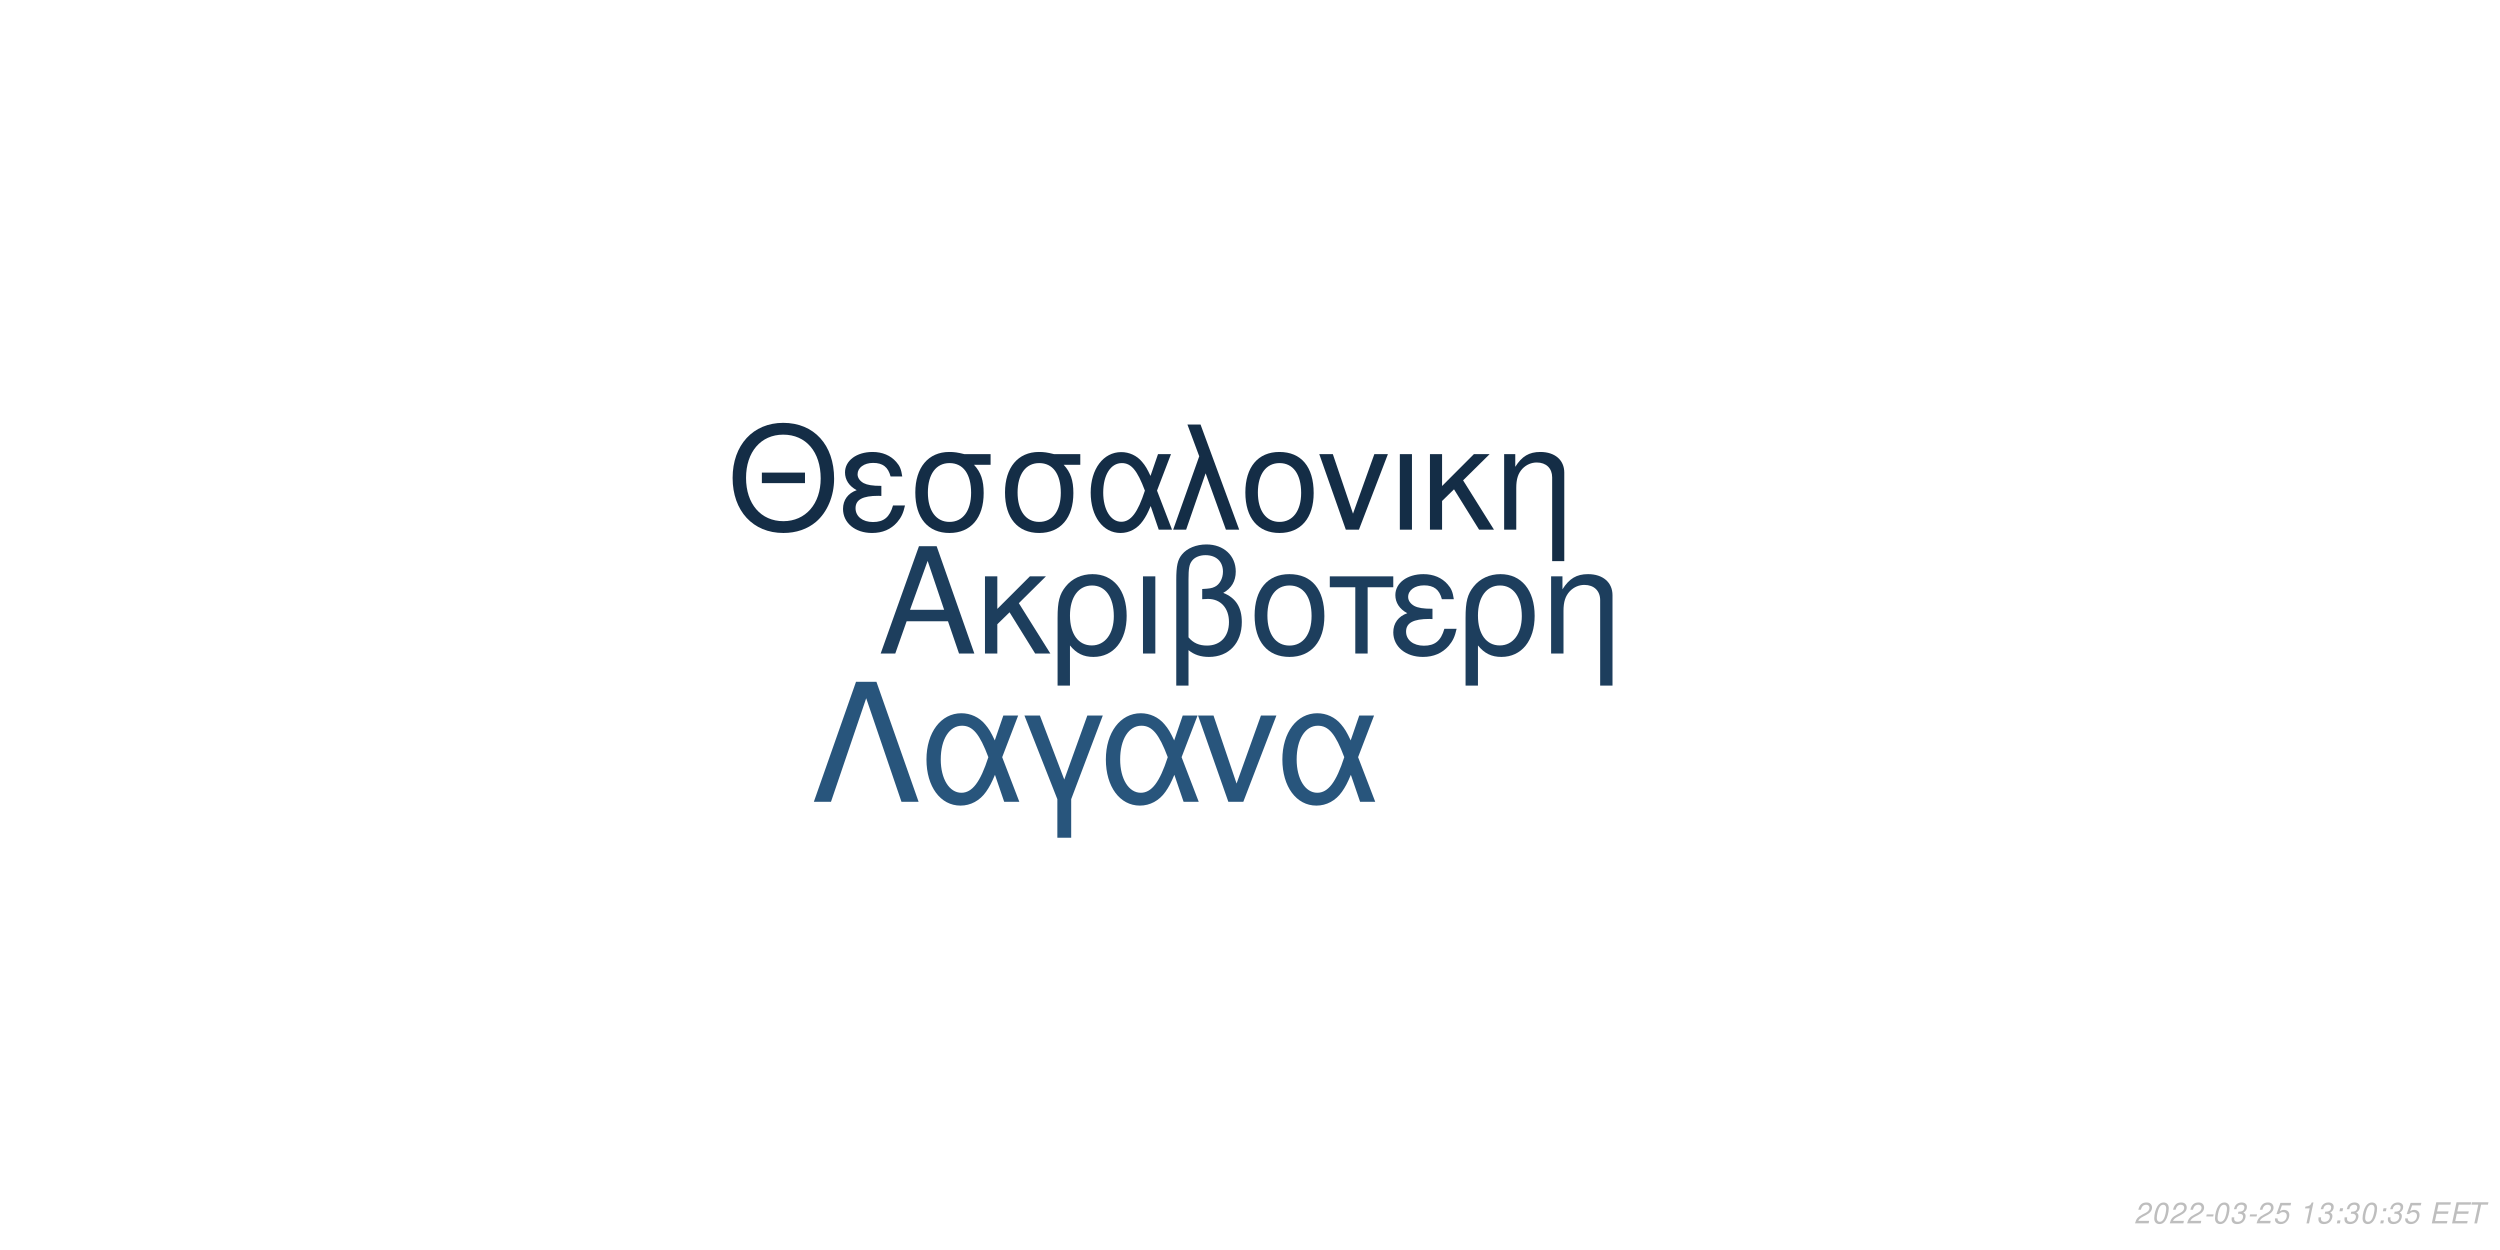
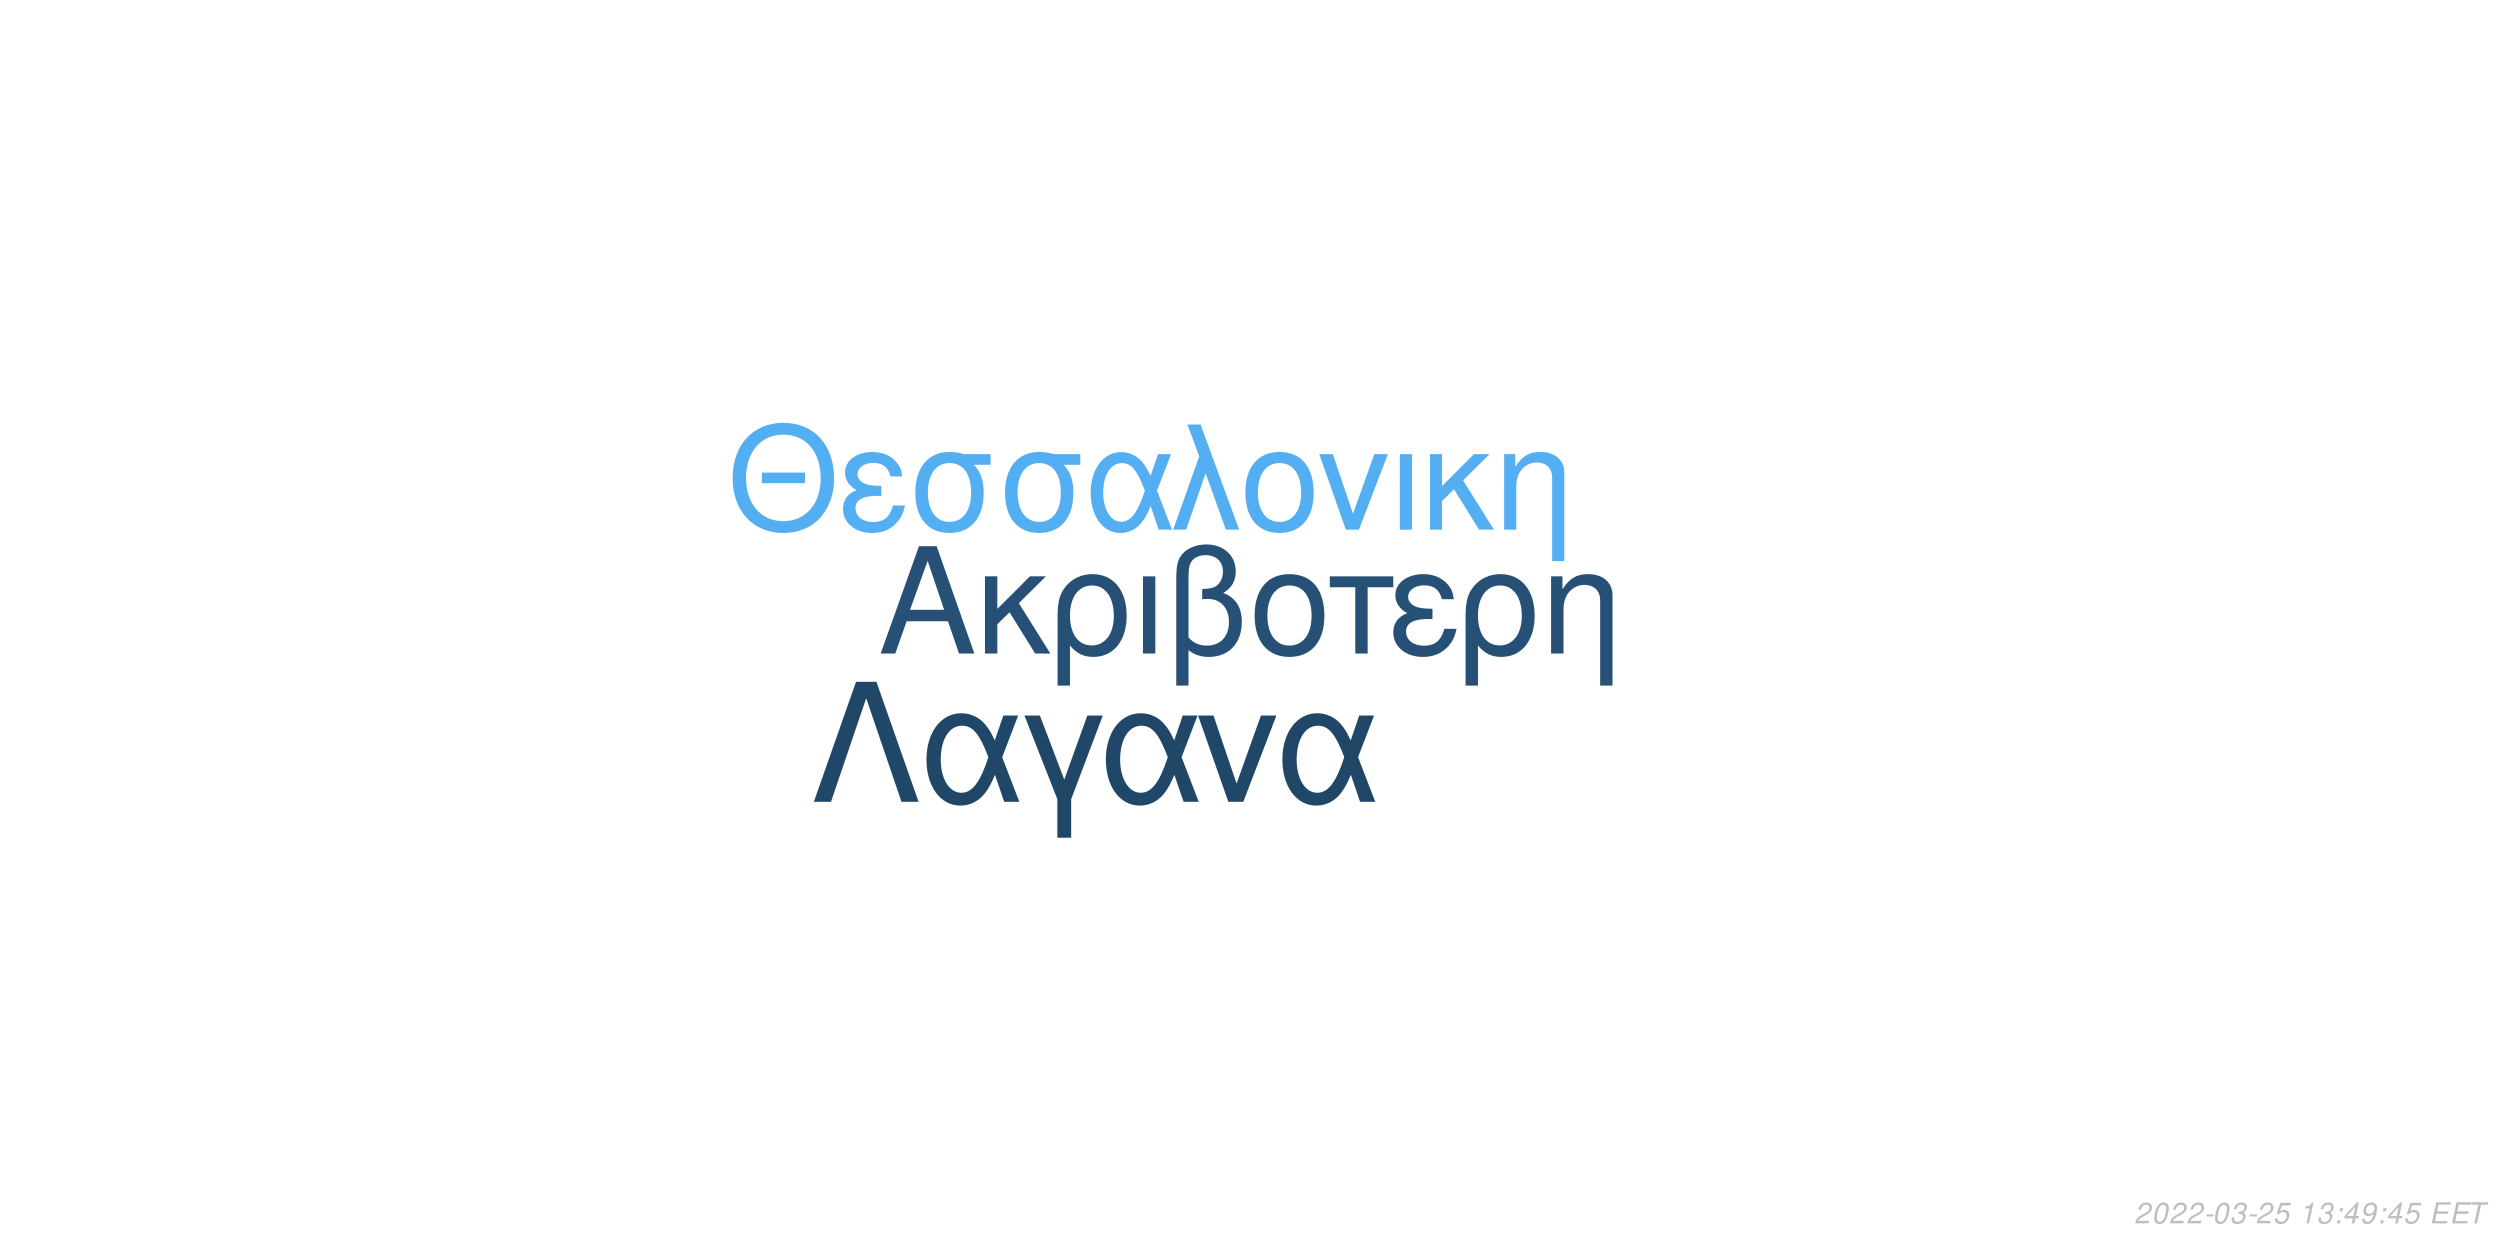
<svg xmlns="http://www.w3.org/2000/svg" xmlns:xlink="http://www.w3.org/1999/xlink" width="864pt" height="432pt" viewBox="0 0 864 432" version="1.1">
  <defs>
    <g>
      <symbol overflow="visible" id="glyph0-0">
        <path style="stroke:none;" d="" />
      </symbol>
      <symbol overflow="visible" id="glyph0-1">
        <path style="stroke:none;" d="M 24.125 -11.141 L 27.938 0 L 33.234 0 L 20.203 -37.094 L 14.094 -37.094 L 0.859 0 L 5.906 0 L 9.828 -11.141 Z M 22.797 -15.109 L 11 -15.109 L 17.094 -32.016 Z M 22.797 -15.109 " />
      </symbol>
      <symbol overflow="visible" id="glyph0-2">
        <path style="stroke:none;" d="M 7.172 -15.422 L 7.172 -26.672 L 2.906 -26.672 L 2.906 0 L 7.172 0 L 7.172 -10.125 L 11.406 -14.25 L 20.25 0 L 25.5 0 L 14.609 -17.406 L 23.969 -26.672 L 18.422 -26.672 Z M 7.172 -15.422 " />
      </symbol>
      <symbol overflow="visible" id="glyph0-3">
        <path style="stroke:none;" d="M 3 11.094 L 7.281 11.094 L 7.281 -2.797 C 9.516 -0.047 11.953 1.172 15.375 1.172 C 22.344 1.172 26.875 -4.422 26.875 -13.031 C 26.875 -21.891 22.297 -27.438 15.062 -27.438 C 11.297 -27.438 7.984 -25.906 5.797 -23.156 C 3.672 -20.516 3 -17.969 3 -12.359 Z M 14.906 -23.516 C 19.547 -23.516 22.438 -19.438 22.438 -12.922 C 22.438 -6.812 19.391 -2.797 14.812 -2.797 C 10.172 -2.797 7.281 -6.766 7.281 -13.125 C 7.281 -19.484 10.234 -23.516 14.906 -23.516 Z M 14.906 -23.516 " />
      </symbol>
      <symbol overflow="visible" id="glyph0-4">
        <path style="stroke:none;" d="M 3.516 0 L 7.781 0 L 7.781 -26.672 L 3.516 -26.672 Z M 3.516 0 " />
      </symbol>
      <symbol overflow="visible" id="glyph0-5">
        <path style="stroke:none;" d="M 4.016 11.094 L 8.25 11.094 L 8.25 -1.172 C 10.172 0.406 12.422 1.172 15.312 1.172 C 22.188 1.172 26.672 -3.609 26.672 -10.891 C 26.672 -15.984 24.578 -19.234 20.25 -20.969 C 23.109 -22.547 24.578 -25.031 24.578 -28.344 C 24.578 -33.844 20.406 -37.703 14.453 -37.703 C 10.938 -37.703 7.734 -36.391 6 -34.25 C 4.484 -32.422 4.016 -30.328 4.016 -25.391 Z M 8.25 -25.656 C 8.25 -29.359 8.5 -30.844 9.469 -32.062 C 10.375 -33.281 12.156 -34 14.094 -34 C 17.812 -34 20.156 -31.812 20.156 -28.297 C 20.156 -25.953 18.984 -23.812 17.297 -23.047 C 16.281 -22.547 15.469 -22.438 12.984 -22.297 L 12.984 -18.781 C 13.734 -18.828 14.344 -18.875 14.969 -18.875 C 19.344 -18.875 22.234 -15.719 22.234 -10.891 C 22.234 -5.906 19.281 -2.75 14.656 -2.75 C 11.953 -2.75 9.922 -3.609 8.25 -5.594 Z M 8.25 -25.656 " />
      </symbol>
      <symbol overflow="visible" id="glyph0-6">
        <path style="stroke:none;" d="M 14.094 -27.438 C 6.562 -27.438 2.094 -22.094 2.094 -13.125 C 2.094 -4.125 6.562 1.172 14.141 1.172 C 21.672 1.172 26.203 -4.172 26.203 -12.922 C 26.203 -22.188 21.828 -27.438 14.094 -27.438 Z M 14.141 -23.516 C 18.938 -23.516 21.781 -19.594 21.781 -12.984 C 21.781 -6.672 18.828 -2.75 14.141 -2.75 C 9.422 -2.75 6.516 -6.672 6.516 -13.125 C 6.516 -19.594 9.422 -23.516 14.141 -23.516 Z M 14.141 -23.516 " />
      </symbol>
      <symbol overflow="visible" id="glyph0-7">
        <path style="stroke:none;" d="M 7.891 0 L 12.156 0 L 12.156 -22.906 L 21.016 -22.906 L 21.016 -26.672 L -0.922 -26.672 L -0.922 -22.906 L 7.891 -22.906 Z M 7.891 0 " />
      </symbol>
      <symbol overflow="visible" id="glyph0-8">
        <path style="stroke:none;" d="M 14.562 -15.469 C 11.344 -15.469 9.562 -15.781 8.297 -16.438 C 6.922 -17.203 6.156 -18.328 6.156 -19.547 C 6.156 -21.891 8.453 -23.562 11.656 -23.562 C 15.062 -23.562 16.953 -22.094 17.812 -18.781 L 21.938 -18.781 C 21.578 -21.266 21.062 -22.5 19.797 -23.922 C 17.812 -26.203 14.906 -27.438 11.453 -27.438 C 5.797 -27.438 1.734 -24.375 1.734 -20.203 C 1.734 -17.609 3.156 -15.375 5.859 -13.938 C 2.797 -12.875 1.016 -10.484 1.016 -7.328 C 1.016 -2.391 5.297 1.172 11.25 1.172 C 14.969 1.172 17.906 -0.109 20.156 -2.641 C 21.578 -4.328 22.297 -5.797 22.906 -8.547 L 18.672 -8.547 C 17.5 -4.422 15.422 -2.703 11.609 -2.703 C 7.938 -2.703 5.438 -4.688 5.438 -7.578 C 5.438 -10.578 7.938 -11.953 13.484 -11.953 C 13.641 -11.953 14.094 -11.953 14.562 -11.906 Z M 14.562 -15.469 " />
      </symbol>
      <symbol overflow="visible" id="glyph0-9">
        <path style="stroke:none;" d="M 3.562 -26.672 L 3.562 0 L 7.844 0 L 7.844 -14.703 C 7.844 -17.906 8.5 -19.891 10.031 -21.531 C 11.406 -22.953 13.188 -23.719 15.062 -23.719 C 18.375 -23.719 20.516 -21.672 20.516 -18.469 L 20.516 11.094 L 24.781 11.094 L 24.781 -20.156 C 24.781 -24.578 21.469 -27.438 16.328 -27.438 C 12.359 -27.438 9.828 -25.906 7.484 -22.188 L 7.484 -26.672 Z M 3.562 -26.672 " />
      </symbol>
      <symbol overflow="visible" id="glyph1-0">
        <path style="stroke:none;" d="" />
      </symbol>
      <symbol overflow="visible" id="glyph1-1">
        <path style="stroke:none;" d="M 26.859 -19.734 L 11.953 -19.734 L 11.953 -16.094 L 26.859 -16.094 Z M 19.328 -36.922 C 8.922 -36.922 1.844 -29.25 1.844 -17.891 C 1.844 -6.484 8.875 1.141 19.391 1.141 C 23.812 1.141 27.703 -0.203 30.641 -2.688 C 34.578 -6.031 36.922 -11.656 36.922 -17.594 C 36.922 -29.297 30 -36.922 19.328 -36.922 Z M 19.328 -32.844 C 27.203 -32.844 32.281 -26.906 32.281 -17.688 C 32.281 -8.922 27.062 -2.938 19.391 -2.938 C 11.609 -2.938 6.484 -8.922 6.484 -17.891 C 6.484 -26.859 11.609 -32.844 19.328 -32.844 Z M 19.328 -32.844 " />
      </symbol>
      <symbol overflow="visible" id="glyph1-2">
        <path style="stroke:none;" d="M 14.25 -15.141 C 11.109 -15.141 9.375 -15.453 8.125 -16.094 C 6.781 -16.844 6.031 -17.938 6.031 -19.141 C 6.031 -21.422 8.266 -23.078 11.406 -23.078 C 14.75 -23.078 16.594 -21.625 17.438 -18.391 L 21.469 -18.391 C 21.125 -20.828 20.625 -22.031 19.391 -23.422 C 17.438 -25.656 14.594 -26.859 11.219 -26.859 C 5.688 -26.859 1.688 -23.875 1.688 -19.781 C 1.688 -17.234 3.094 -15.047 5.734 -13.656 C 2.734 -12.609 1 -10.266 1 -7.172 C 1 -2.344 5.188 1.141 11.016 1.141 C 14.656 1.141 17.547 -0.094 19.734 -2.594 C 21.125 -4.234 21.828 -5.688 22.422 -8.375 L 18.281 -8.375 C 17.141 -4.328 15.094 -2.641 11.359 -2.641 C 7.766 -2.641 5.328 -4.578 5.328 -7.422 C 5.328 -10.359 7.766 -11.703 13.203 -11.703 C 13.359 -11.703 13.797 -11.703 14.25 -11.656 Z M 14.25 -15.141 " />
      </symbol>
      <symbol overflow="visible" id="glyph1-3">
        <path style="stroke:none;" d="M 29 -26.109 L 19.938 -26.109 C 17.594 -26.703 16.438 -26.859 14.703 -26.859 C 7.469 -26.859 2.984 -21.469 2.984 -12.859 C 2.984 -4.031 7.375 1.141 14.797 1.141 C 22.172 1.141 26.609 -4.078 26.609 -12.656 C 26.609 -17.047 25.656 -19.828 23.266 -22.422 L 29 -22.422 Z M 14.797 -23.016 C 19.531 -23.016 22.266 -19.234 22.266 -12.75 C 22.266 -6.531 19.438 -2.688 14.797 -2.688 C 10.172 -2.688 7.328 -6.531 7.328 -12.859 C 7.328 -19.188 10.172 -23.016 14.797 -23.016 Z M 14.797 -23.016 " />
      </symbol>
      <symbol overflow="visible" id="glyph1-4">
        <path style="stroke:none;" d="M 29.344 -26.109 L 24.859 -26.109 L 22.266 -18.578 C 21.125 -21.031 20.484 -22.125 19.328 -23.469 C 17.547 -25.609 14.906 -26.812 12.156 -26.812 C 5.984 -26.812 1.594 -20.984 1.594 -12.812 C 1.594 -4.578 5.828 1.141 11.906 1.141 C 14.953 1.141 17.734 -0.344 19.625 -3.047 C 20.672 -4.531 21.281 -5.688 22.328 -8.172 L 25.109 0 L 29.703 0 L 24.516 -13.5 Z M 20.328 -13.5 C 17.891 -5.922 15.453 -2.734 12.156 -2.734 C 8.516 -2.734 5.922 -6.922 5.922 -12.812 C 5.922 -18.938 8.516 -23.016 12.359 -23.016 C 15.594 -23.016 17.688 -20.531 20.328 -13.5 Z M 20.328 -13.5 " />
      </symbol>
      <symbol overflow="visible" id="glyph1-5">
        <path style="stroke:none;" d="M 1.094 0 L 5.578 0 L 12.312 -19.484 L 19.328 0 L 23.922 0 L 10.562 -36.328 L 6.031 -36.328 L 10.109 -25.359 Z M 1.094 0 " />
      </symbol>
      <symbol overflow="visible" id="glyph1-6">
        <path style="stroke:none;" d="M 13.797 -26.859 C 6.422 -26.859 2.047 -21.625 2.047 -12.859 C 2.047 -4.031 6.422 1.141 13.859 1.141 C 21.234 1.141 25.656 -4.078 25.656 -12.656 C 25.656 -21.719 21.375 -26.859 13.797 -26.859 Z M 13.859 -23.016 C 18.531 -23.016 21.328 -19.188 21.328 -12.703 C 21.328 -6.531 18.438 -2.688 13.859 -2.688 C 9.219 -2.688 6.375 -6.531 6.375 -12.859 C 6.375 -19.188 9.219 -23.016 13.859 -23.016 Z M 13.859 -23.016 " />
      </symbol>
      <symbol overflow="visible" id="glyph1-7">
        <path style="stroke:none;" d="M 14.297 0 L 24.312 -26.109 L 19.625 -26.109 L 12.25 -5.531 L 5.281 -26.109 L 0.594 -26.109 L 9.766 0 Z M 14.297 0 " />
      </symbol>
      <symbol overflow="visible" id="glyph1-8">
        <path style="stroke:none;" d="M 3.438 0 L 7.625 0 L 7.625 -26.109 L 3.438 -26.109 Z M 3.438 0 " />
      </symbol>
      <symbol overflow="visible" id="glyph1-9">
        <path style="stroke:none;" d="M 7.031 -15.094 L 7.031 -26.109 L 2.844 -26.109 L 2.844 0 L 7.031 0 L 7.031 -9.922 L 11.156 -13.953 L 19.828 0 L 24.969 0 L 14.297 -17.047 L 23.469 -26.109 L 18.031 -26.109 Z M 7.031 -15.094 " />
      </symbol>
      <symbol overflow="visible" id="glyph1-10">
        <path style="stroke:none;" d="M 3.484 -26.109 L 3.484 0 L 7.672 0 L 7.672 -14.406 C 7.672 -17.547 8.328 -19.484 9.812 -21.078 C 11.156 -22.469 12.906 -23.219 14.75 -23.219 C 17.984 -23.219 20.078 -21.234 20.078 -18.094 L 20.078 10.859 L 24.266 10.859 L 24.266 -19.734 C 24.266 -24.062 21.031 -26.859 16 -26.859 C 12.109 -26.859 9.609 -25.359 7.328 -21.719 L 7.328 -26.109 Z M 3.484 -26.109 " />
      </symbol>
      <symbol overflow="visible" id="glyph2-0">
        <path style="stroke:none;" d="" />
      </symbol>
      <symbol overflow="visible" id="glyph2-1">
        <path style="stroke:none;" d="M 22.531 -41.484 L 15.484 -41.484 L 0.906 0 L 6.828 0 L 19 -35.797 L 31.188 0 L 37.109 0 Z M 22.531 -41.484 " />
      </symbol>
      <symbol overflow="visible" id="glyph2-2">
        <path style="stroke:none;" d="M 33.516 -29.812 L 28.391 -29.812 L 25.438 -21.219 C 24.125 -24.016 23.391 -25.266 22.078 -26.797 C 20.031 -29.25 17.016 -30.609 13.891 -30.609 C 6.828 -30.609 1.828 -23.953 1.828 -14.625 C 1.828 -5.234 6.656 1.312 13.594 1.312 C 17.078 1.312 20.266 -0.391 22.422 -3.469 C 23.609 -5.172 24.297 -6.484 25.5 -9.328 L 28.688 0 L 33.922 0 L 28 -15.422 Z M 23.219 -15.422 C 20.422 -6.766 17.641 -3.125 13.891 -3.125 C 9.734 -3.125 6.766 -7.906 6.766 -14.625 C 6.766 -21.625 9.734 -26.297 14.109 -26.297 C 17.812 -26.297 20.203 -23.453 23.219 -15.422 Z M 23.219 -15.422 " />
      </symbol>
      <symbol overflow="visible" id="glyph2-3">
        <path style="stroke:none;" d="M 12.062 12.406 L 16.844 12.406 L 16.844 -0.906 L 27.766 -29.812 L 22.422 -29.812 L 14.453 -7.688 L 6.031 -29.812 L 0.688 -29.812 L 12.062 -0.906 Z M 12.062 12.406 " />
      </symbol>
      <symbol overflow="visible" id="glyph2-4">
        <path style="stroke:none;" d="M 16.328 0 L 27.766 -29.812 L 22.422 -29.812 L 14 -6.312 L 6.031 -29.812 L 0.688 -29.812 L 11.156 0 Z M 16.328 0 " />
      </symbol>
      <symbol overflow="visible" id="glyph3-0">
        <path style="stroke:none;" d="" />
      </symbol>
      <symbol overflow="visible" id="glyph3-1">
        <path style="stroke:none;" d="M 5.234 -0.875 L 1.469 -0.875 C 1.641 -1.375 2.203 -1.891 3.109 -2.344 L 4.234 -2.938 C 5.562 -3.625 6.219 -4.469 6.219 -5.484 C 6.219 -5.938 6.062 -6.359 5.797 -6.656 C 5.469 -7.047 4.984 -7.234 4.312 -7.234 C 2.766 -7.234 1.891 -6.453 1.484 -4.734 L 2.375 -4.734 C 2.484 -5.188 2.609 -5.484 2.797 -5.75 C 3.094 -6.203 3.609 -6.453 4.188 -6.453 C 4.891 -6.453 5.344 -6.031 5.344 -5.375 C 5.344 -4.703 4.859 -4.094 4.016 -3.656 L 2.984 -3.125 C 1.234 -2.188 0.797 -1.656 0.344 -0.016 L 5.047 -0.016 Z M 5.234 -0.875 " />
      </symbol>
      <symbol overflow="visible" id="glyph3-2">
        <path style="stroke:none;" d="M 4.203 -7.234 C 3.375 -7.234 2.688 -6.812 2.125 -5.984 C 1.484 -5.047 0.984 -3.188 0.984 -1.734 C 0.984 -1.109 1.172 -0.562 1.484 -0.266 C 1.797 0.047 2.281 0.234 2.766 0.234 C 3.625 0.234 4.281 -0.156 4.859 -1.016 C 5.516 -1.953 6 -3.797 6 -5.266 C 6 -6.5 5.328 -7.234 4.203 -7.234 Z M 4.094 -6.453 C 4.734 -6.453 5.125 -5.984 5.125 -5.156 C 5.125 -4.203 4.781 -2.625 4.406 -1.812 C 3.984 -0.938 3.516 -0.547 2.875 -0.547 C 2.25 -0.547 1.875 -1.031 1.875 -1.828 C 1.875 -2.797 2.203 -4.344 2.594 -5.203 C 2.984 -6.047 3.453 -6.453 4.094 -6.453 Z M 4.094 -6.453 " />
      </symbol>
      <symbol overflow="visible" id="glyph3-3">
        <path style="stroke:none;" d="M 3.516 -3.125 L 1.125 -3.125 L 0.969 -2.406 L 3.359 -2.406 Z M 3.516 -3.125 " />
      </symbol>
      <symbol overflow="visible" id="glyph3-4">
        <path style="stroke:none;" d="M 2.922 -3.312 C 3.125 -3.344 3.234 -3.344 3.375 -3.344 C 4.203 -3.344 4.688 -3 4.688 -2.406 C 4.688 -1.312 3.906 -0.547 2.781 -0.547 C 2.047 -0.547 1.594 -0.938 1.594 -1.562 C 1.594 -1.719 1.609 -1.844 1.656 -2.094 L 0.766 -2.094 C 0.734 -1.797 0.719 -1.641 0.719 -1.469 C 0.719 -0.375 1.406 0.234 2.641 0.234 C 3.547 0.234 4.297 -0.078 4.812 -0.656 C 5.266 -1.156 5.562 -1.875 5.562 -2.547 C 5.562 -3.125 5.344 -3.453 4.797 -3.734 C 5.641 -4.234 6.016 -4.844 6.016 -5.734 C 6.016 -6.656 5.312 -7.234 4.203 -7.234 C 3.375 -7.234 2.672 -6.938 2.188 -6.375 C 1.891 -6.031 1.703 -5.641 1.516 -4.906 L 2.391 -4.906 C 2.5 -5.359 2.594 -5.594 2.734 -5.812 C 3.047 -6.234 3.516 -6.453 4.078 -6.453 C 4.734 -6.453 5.141 -6.125 5.141 -5.578 C 5.141 -5.188 5.016 -4.797 4.797 -4.547 C 4.516 -4.234 4 -4.062 3.266 -4.062 L 3.078 -4.062 Z M 2.922 -3.312 " />
      </symbol>
      <symbol overflow="visible" id="glyph3-5">
        <path style="stroke:none;" d="M 6.297 -7.094 L 2.594 -7.094 L 1.234 -3.234 L 2.047 -3.234 C 2.656 -3.766 2.938 -3.906 3.531 -3.906 C 4.328 -3.906 4.797 -3.453 4.797 -2.688 C 4.797 -1.438 3.969 -0.547 2.828 -0.547 C 2.031 -0.547 1.609 -0.938 1.578 -1.734 L 0.703 -1.734 L 0.703 -1.516 C 0.703 -0.938 0.844 -0.547 1.188 -0.266 C 1.562 0.062 2.078 0.234 2.703 0.234 C 3.656 0.234 4.391 -0.156 4.984 -0.922 C 5.422 -1.5 5.672 -2.234 5.672 -2.953 C 5.672 -4 4.938 -4.672 3.812 -4.672 C 3.328 -4.672 2.906 -4.547 2.406 -4.234 L 3.109 -6.219 L 6.109 -6.219 Z M 6.297 -7.094 " />
      </symbol>
      <symbol overflow="visible" id="glyph3-6">
        <path style="stroke:none;" d="" />
      </symbol>
      <symbol overflow="visible" id="glyph3-7">
        <path style="stroke:none;" d="M 3.703 -5.188 L 2.594 0 L 3.469 0 L 5.016 -7.234 L 4.438 -7.234 C 3.906 -6.156 3.688 -6.016 2.234 -5.812 L 2.109 -5.188 Z M 3.703 -5.188 " />
      </symbol>
      <symbol overflow="visible" id="glyph3-8">
        <path style="stroke:none;" d="M 2.359 -1.031 L 1.312 -1.031 L 1.094 0 L 2.141 0 Z M 3.266 -5.234 L 2.219 -5.234 L 2 -4.203 L 3.047 -4.203 Z M 3.266 -5.234 " />
      </symbol>
      <symbol overflow="visible" id="glyph3-9">
+         <path style="stroke:none;" d="M 3.625 -1.75 L 3.266 0 L 4.141 0 L 4.516 -1.75 L 5.562 -1.75 L 5.734 -2.531 L 4.688 -2.531 L 5.688 -7.234 L 5.016 -7.234 L 0.844 -2.672 L 0.641 -1.75 Z M 3.797 -2.531 L 1.594 -2.531 L 4.469 -5.703 Z M 3.797 -2.531 " />
+       </symbol>
+       <symbol overflow="visible" id="glyph3-10">
+         <path style="stroke:none;" d="M 0.844 -1.656 C 0.844 -1.547 0.844 -1.438 0.844 -1.375 C 0.844 -0.406 1.531 0.234 2.578 0.234 C 3.203 0.234 3.766 0.016 4.297 -0.438 C 4.938 -1 5.312 -1.656 5.594 -2.719 C 5.844 -3.672 6.016 -4.766 6.016 -5.375 C 6.016 -5.844 5.844 -6.328 5.547 -6.656 C 5.203 -7.031 4.703 -7.234 4.062 -7.234 C 2.516 -7.234 1.297 -5.938 1.297 -4.266 C 1.297 -3.203 1.984 -2.547 3.047 -2.547 C 3.484 -2.547 3.953 -2.672 4.281 -2.891 C 4.406 -2.984 4.547 -3.078 4.828 -3.344 C 4.438 -1.484 3.703 -0.547 2.703 -0.547 C 2.109 -0.547 1.719 -0.938 1.719 -1.547 L 1.719 -1.656 Z M 3.953 -6.453 C 4.625 -6.453 5.141 -5.953 5.141 -5.281 C 5.141 -4.188 4.312 -3.312 3.297 -3.312 C 2.594 -3.312 2.172 -3.734 2.172 -4.453 C 2.172 -5.562 2.984 -6.453 3.953 -6.453 Z M 3.953 -6.453 " />
+       </symbol>
+       <symbol overflow="visible" id="glyph3-11">
        <path style="stroke:none;" d="M 2.547 -3.312 L 6.5 -3.312 L 6.688 -4.141 L 2.719 -4.141 L 3.219 -6.469 L 7.344 -6.469 L 7.516 -7.297 L 2.453 -7.297 L 0.906 0 L 6.125 0 L 6.297 -0.812 L 2.016 -0.812 Z M 2.547 -3.312 " />
      </symbol>
-       <symbol overflow="visible" id="glyph3-10">
+       <symbol overflow="visible" id="glyph3-12">
        <path style="stroke:none;" d="M 4.938 -6.469 L 7.312 -6.469 L 7.484 -7.297 L 1.75 -7.297 L 1.578 -6.469 L 3.984 -6.469 L 2.609 0 L 3.547 0 Z M 4.938 -6.469 " />
      </symbol>
    </g>
  </defs>
  <g id="surface1">
    <rect x="0" y="0" width="864" height="432" style="fill:rgb(100%,100%,100%);fill-opacity:1;stroke:none;" />
-     <g style="fill:rgb(11.373%,24.314%,36.471%);fill-opacity:1;">
+     <g style="fill:rgb(14.902%,31.373%,45.882%);fill-opacity:1;">
      <use xlink:href="#glyph0-1" x="303.5" y="225.861" />
      <use xlink:href="#glyph0-2" x="337.5" y="225.861" />
      <use xlink:href="#glyph0-3" x="362.5" y="225.861" />
      <use xlink:href="#glyph0-4" x="391.5" y="225.861" />
      <use xlink:href="#glyph0-5" x="402.5" y="225.861" />
      <use xlink:href="#glyph0-6" x="431.5" y="225.861" />
      <use xlink:href="#glyph0-7" x="460.5" y="225.861" />
      <use xlink:href="#glyph0-8" x="480.5" y="225.861" />
      <use xlink:href="#glyph0-3" x="503.5" y="225.861" />
      <use xlink:href="#glyph0-9" x="532.5" y="225.861" />
    </g>
-     <g style="fill:rgb(7.843%,17.647%,27.451%);fill-opacity:1;">
+     <g style="fill:rgb(32.941%,68.235%,94.902%);fill-opacity:1;">
      <use xlink:href="#glyph1-1" x="251.348" y="183.058" />
      <use xlink:href="#glyph1-2" x="290.348" y="183.058" />
      <use xlink:href="#glyph1-3" x="313.348" y="183.058" />
      <use xlink:href="#glyph1-3" x="344.348" y="183.058" />
      <use xlink:href="#glyph1-4" x="375.348" y="183.058" />
      <use xlink:href="#glyph1-5" x="404.348" y="183.058" />
      <use xlink:href="#glyph1-6" x="428.348" y="183.058" />
      <use xlink:href="#glyph1-7" x="455.348" y="183.058" />
      <use xlink:href="#glyph1-8" x="480.348" y="183.058" />
      <use xlink:href="#glyph1-9" x="491.348" y="183.058" />
      <use xlink:href="#glyph1-10" x="516.348" y="183.058" />
    </g>
-     <g style="fill:rgb(15.686%,33.333%,48.627%);fill-opacity:1;">
+     <g style="fill:rgb(12.941%,27.843%,40.784%);fill-opacity:1;">
      <use xlink:href="#glyph2-1" x="280.359" y="277.105" />
      <use xlink:href="#glyph2-2" x="318.359" y="277.105" />
      <use xlink:href="#glyph2-3" x="353.359" y="277.105" />
      <use xlink:href="#glyph2-2" x="380.359" y="277.105" />
      <use xlink:href="#glyph2-4" x="413.359" y="277.105" />
      <use xlink:href="#glyph2-2" x="441.359" y="277.105" />
    </g>
    <g style="fill:rgb(74.51%,74.51%,74.51%);fill-opacity:1;">
      <use xlink:href="#glyph3-1" x="737.52" y="422.81" />
      <use xlink:href="#glyph3-2" x="743.52" y="422.81" />
      <use xlink:href="#glyph3-1" x="749.52" y="422.81" />
      <use xlink:href="#glyph3-1" x="755.52" y="422.81" />
      <use xlink:href="#glyph3-3" x="761.52" y="422.81" />
      <use xlink:href="#glyph3-2" x="764.52" y="422.81" />
      <use xlink:href="#glyph3-4" x="770.52" y="422.81" />
      <use xlink:href="#glyph3-3" x="776.52" y="422.81" />
      <use xlink:href="#glyph3-1" x="779.52" y="422.81" />
      <use xlink:href="#glyph3-5" x="785.52" y="422.81" />
      <use xlink:href="#glyph3-6" x="791.52" y="422.81" />
      <use xlink:href="#glyph3-7" x="794.52" y="422.81" />
      <use xlink:href="#glyph3-4" x="800.52" y="422.81" />
      <use xlink:href="#glyph3-8" x="806.52" y="422.81" />
-       <use xlink:href="#glyph3-4" x="809.52" y="422.81" />
-       <use xlink:href="#glyph3-2" x="815.52" y="422.81" />
+       <use xlink:href="#glyph3-9" x="809.52" y="422.81" />
+       <use xlink:href="#glyph3-10" x="815.52" y="422.81" />
      <use xlink:href="#glyph3-8" x="821.52" y="422.81" />
-       <use xlink:href="#glyph3-4" x="824.52" y="422.81" />
+       <use xlink:href="#glyph3-9" x="824.52" y="422.81" />
      <use xlink:href="#glyph3-5" x="830.52" y="422.81" />
      <use xlink:href="#glyph3-6" x="836.52" y="422.81" />
-       <use xlink:href="#glyph3-9" x="839.52" y="422.81" />
-       <use xlink:href="#glyph3-9" x="846.52" y="422.81" />
-       <use xlink:href="#glyph3-10" x="852.52" y="422.81" />
+       <use xlink:href="#glyph3-11" x="839.52" y="422.81" />
+       <use xlink:href="#glyph3-11" x="846.52" y="422.81" />
+       <use xlink:href="#glyph3-12" x="852.52" y="422.81" />
    </g>
  </g>
</svg>
